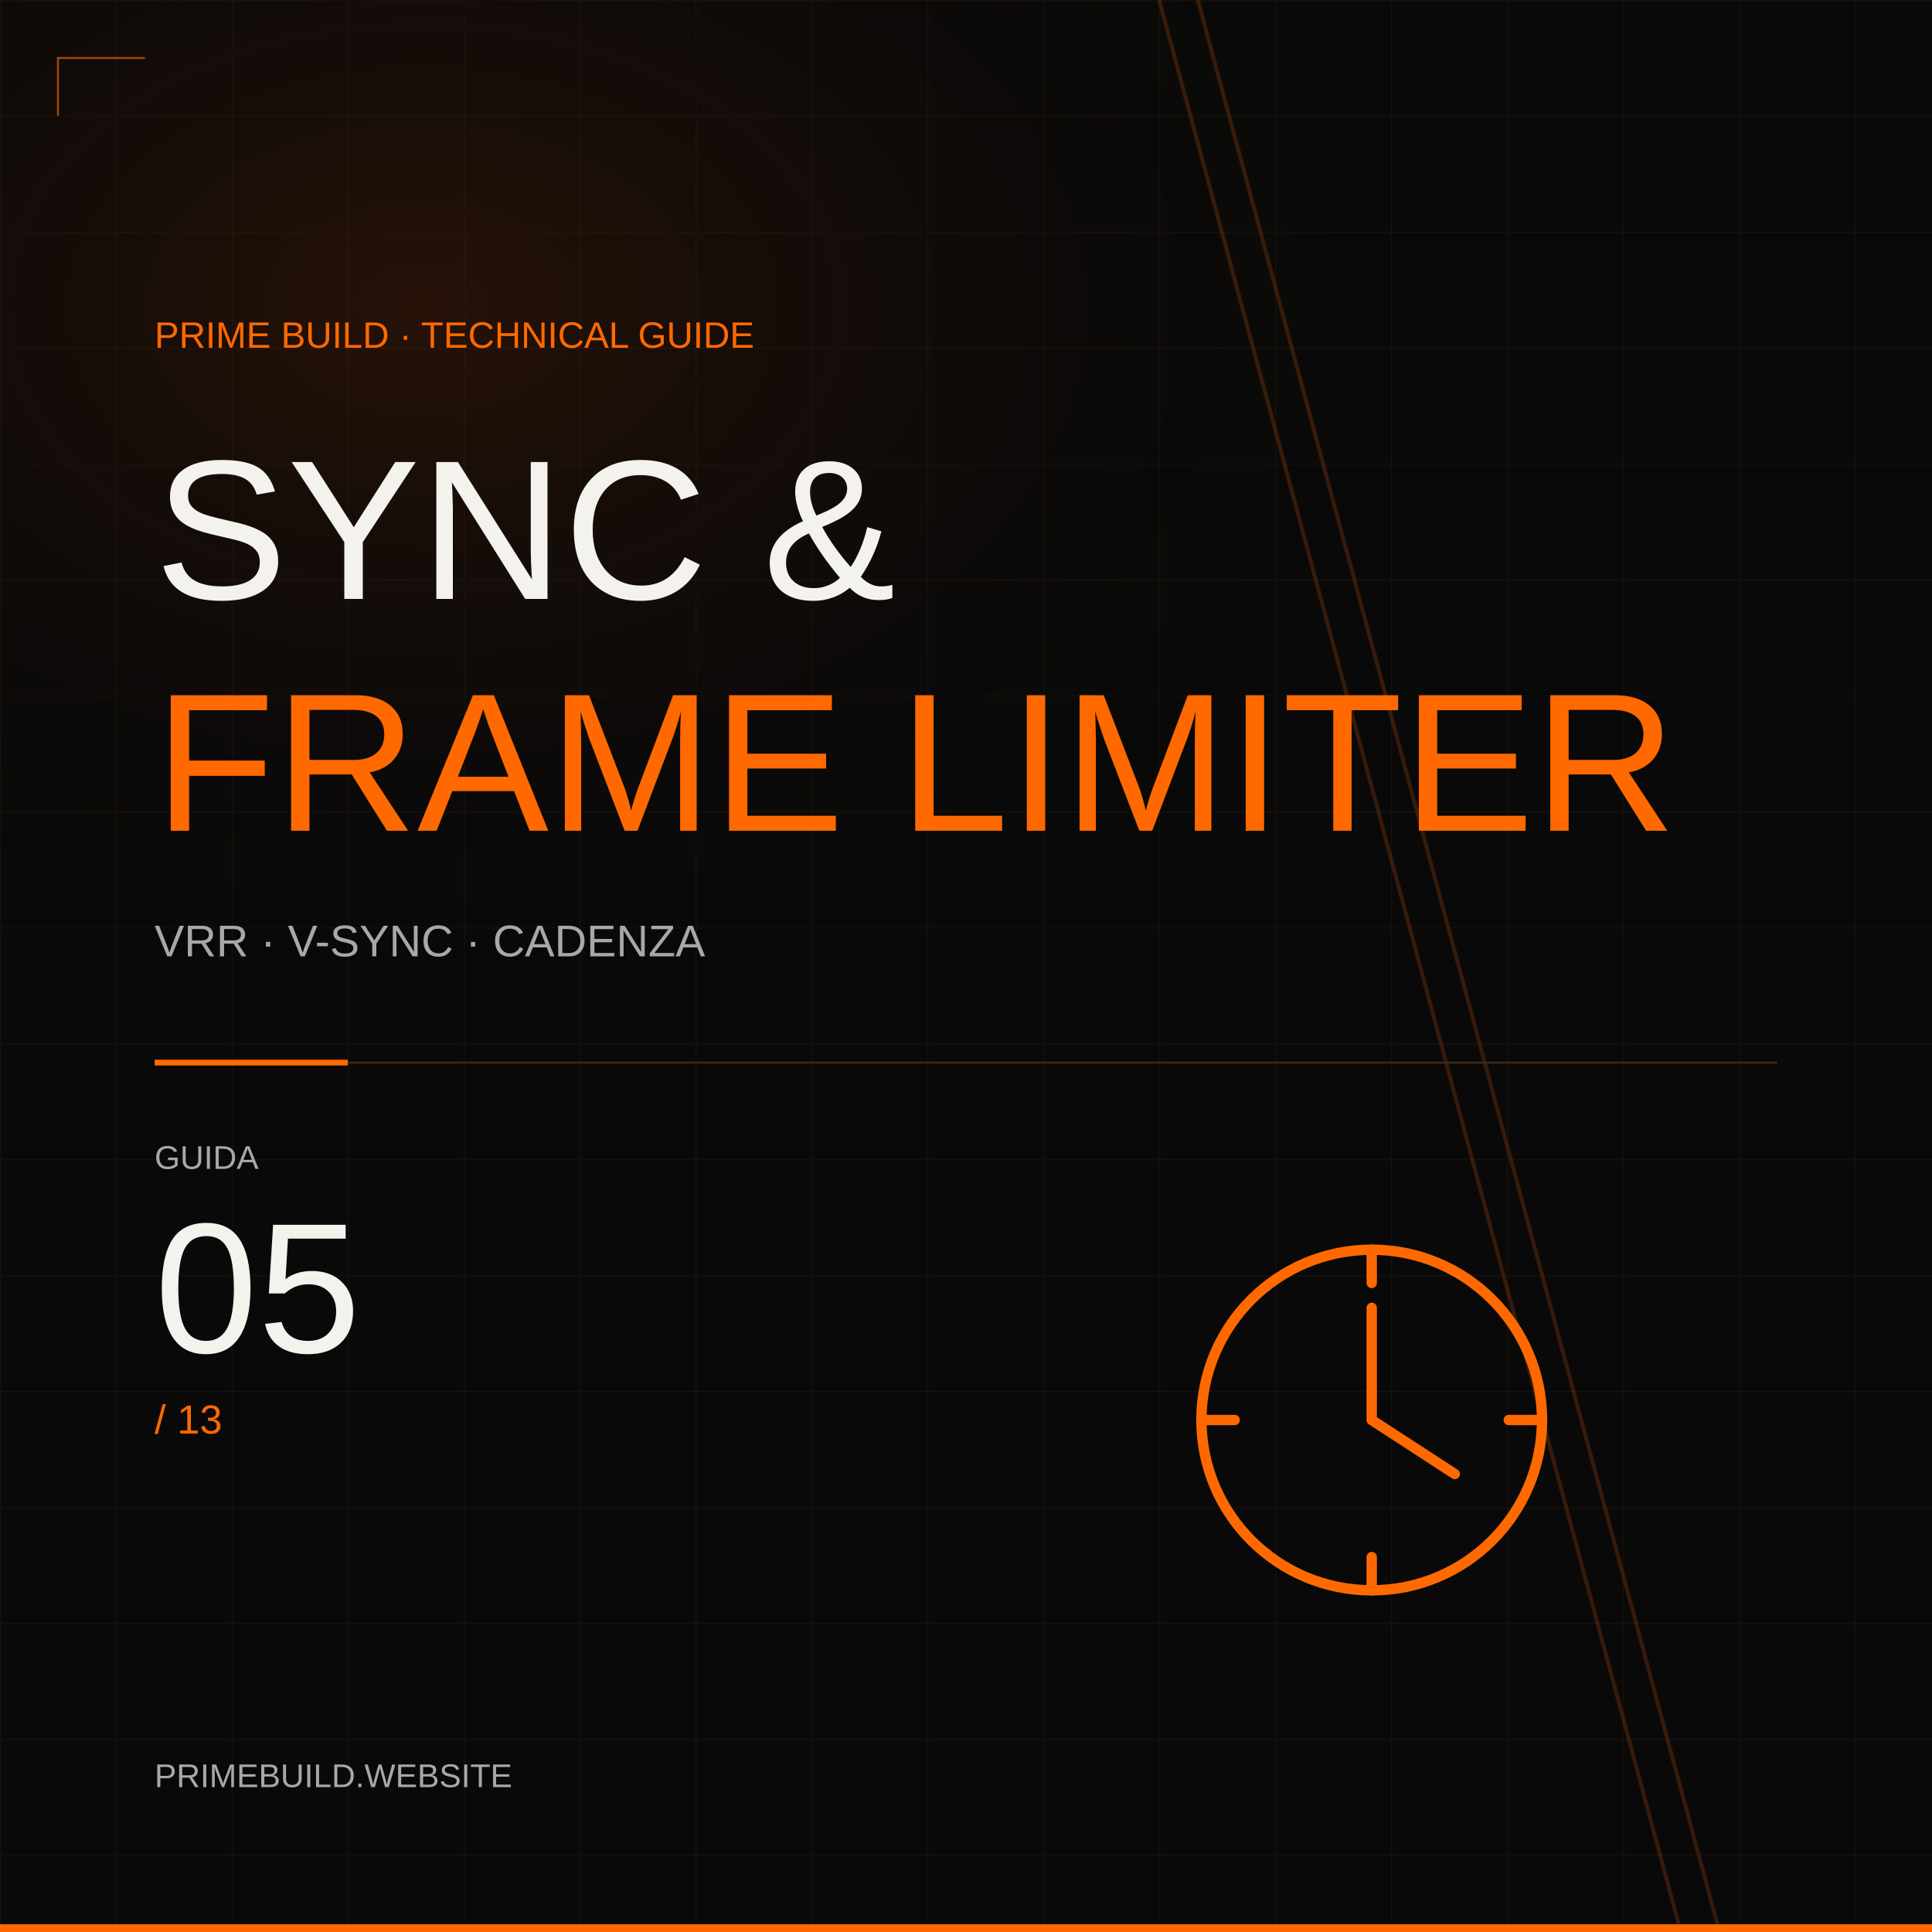
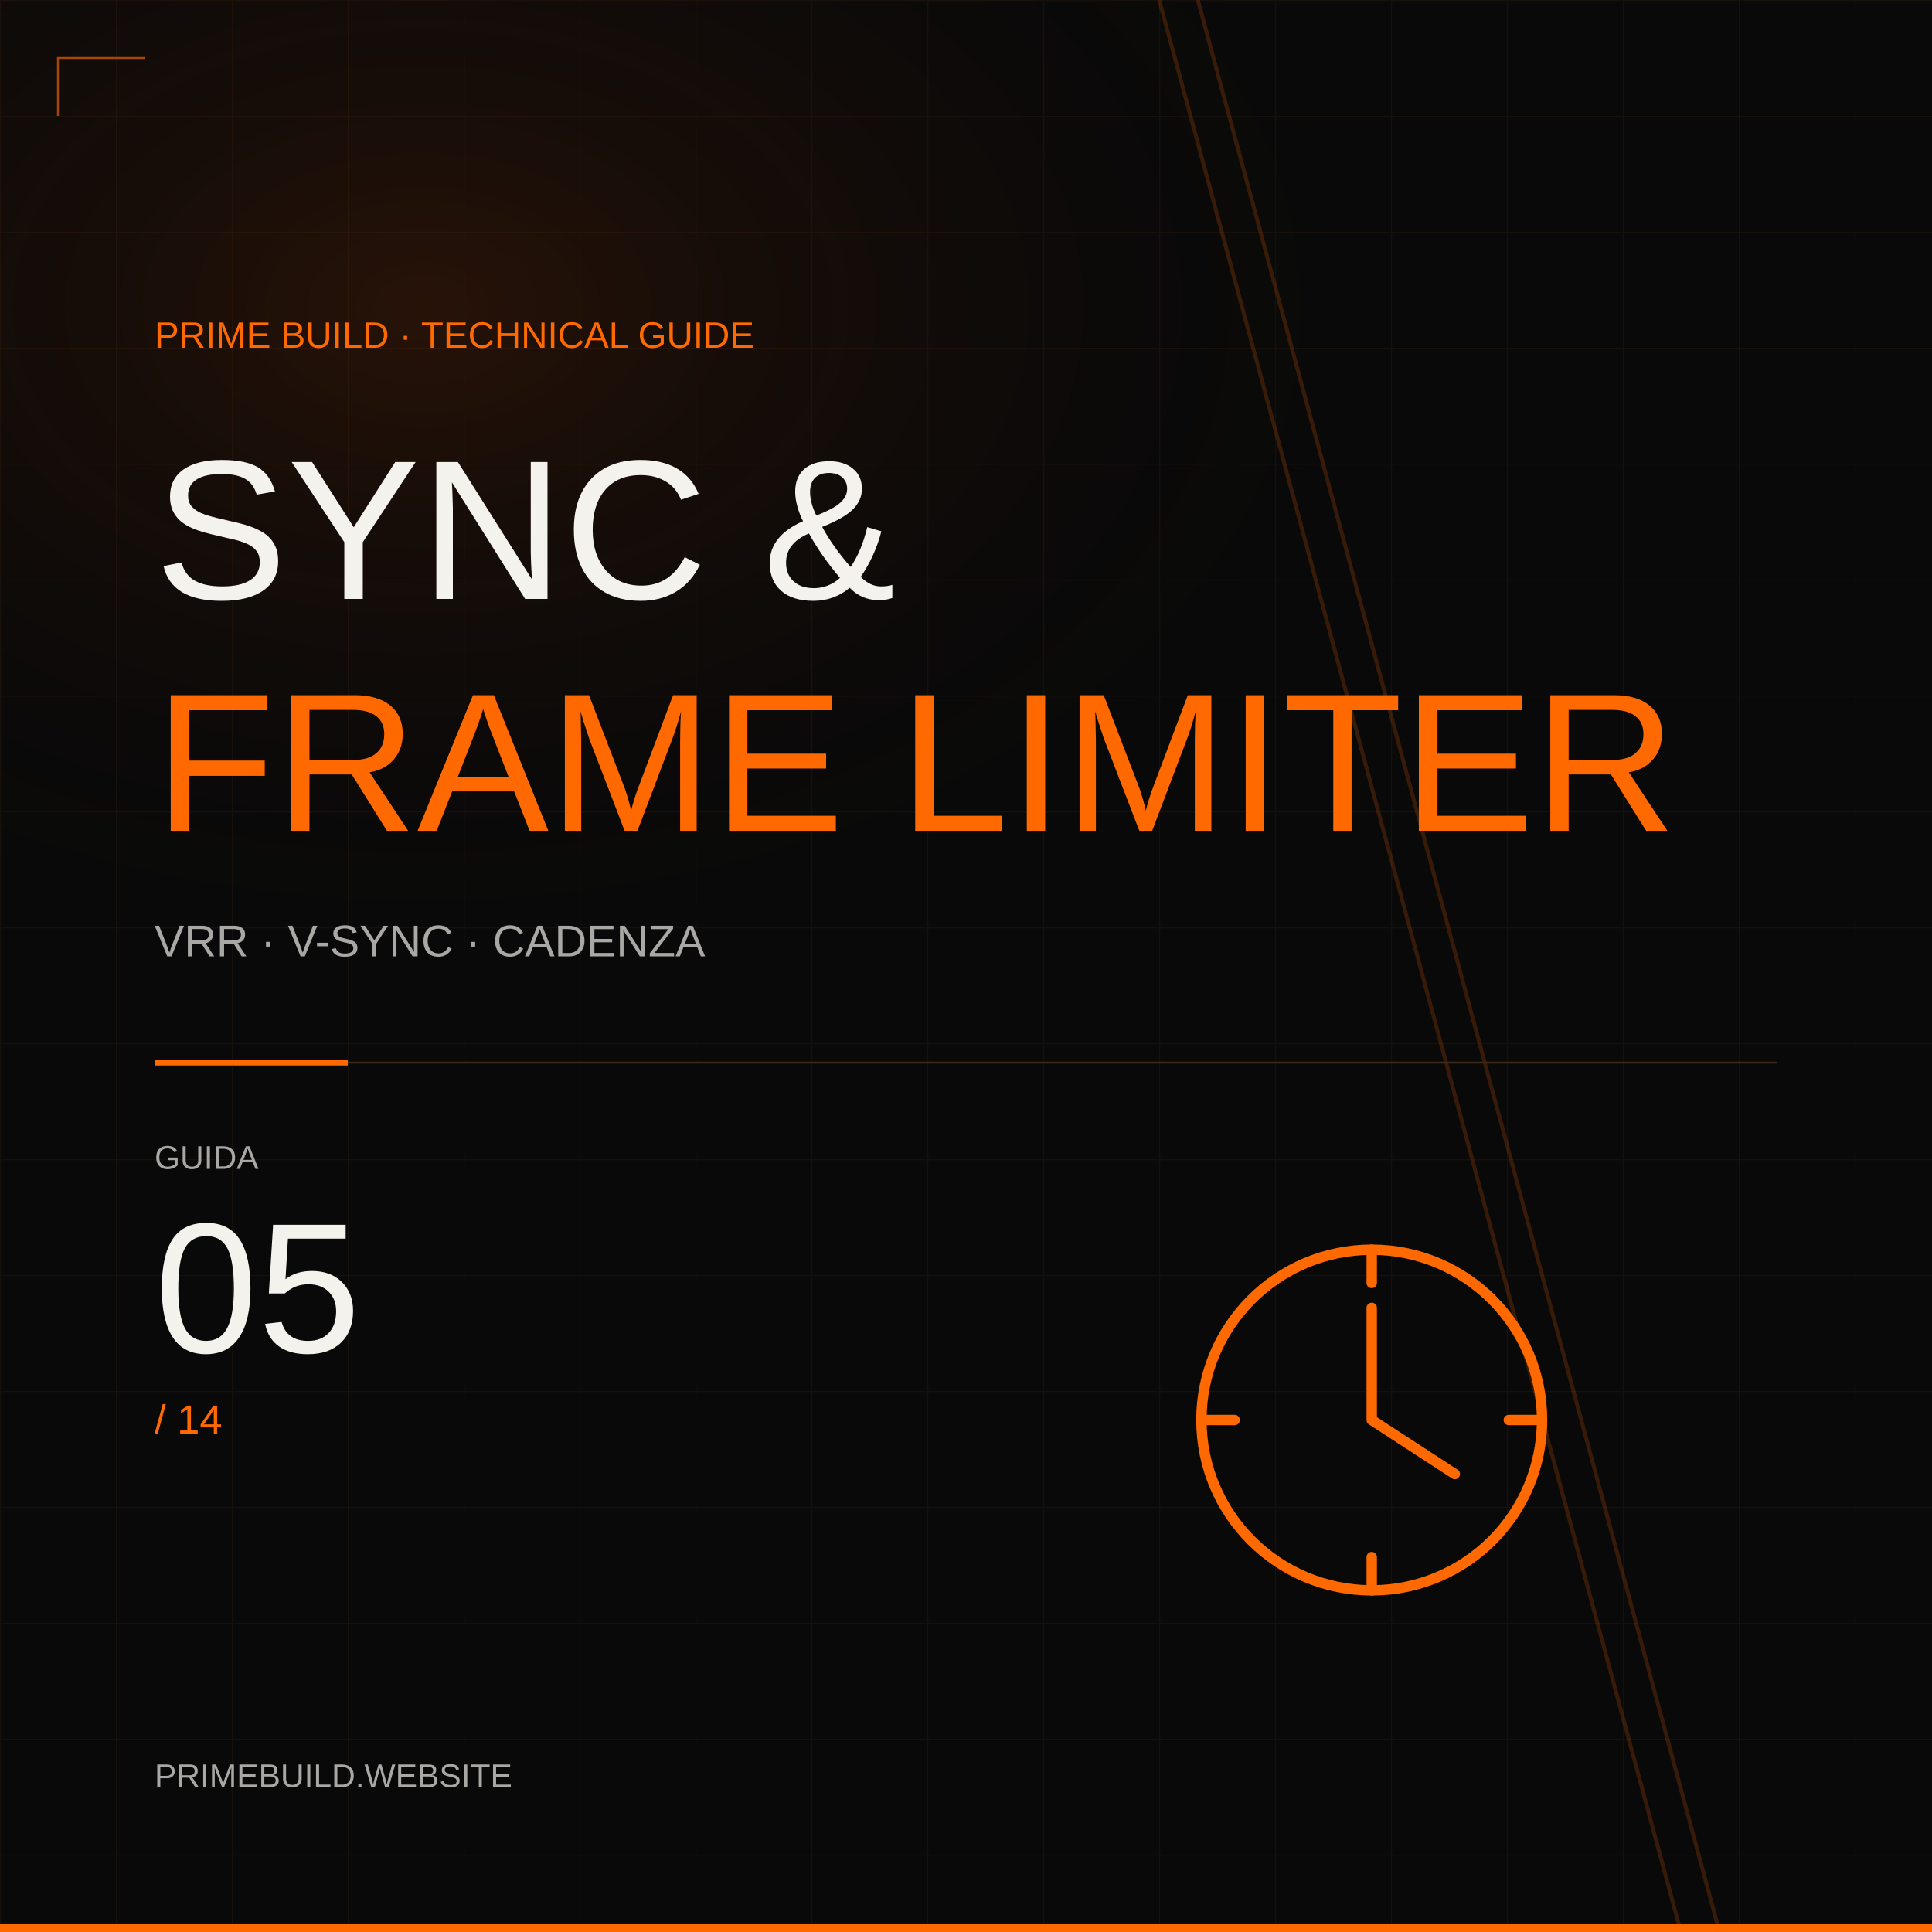
<svg xmlns="http://www.w3.org/2000/svg" width="1000" height="1000" viewBox="0 0 1000 1000">
  <defs>
    <pattern id="grid" width="60" height="60" patternUnits="userSpaceOnUse">
      <path d="M60 0H0V60" fill="none" stroke="#b16b30" stroke-opacity=".085" />
    </pattern>
    <radialGradient id="glow">
      <stop stop-color="#742a05" stop-opacity=".28" />
      <stop offset="1" stop-color="#090909" stop-opacity="0" />
    </radialGradient>
  </defs>
  <rect width="1000" height="1000" fill="#090909" />
  <rect width="1000" height="1000" fill="url(#grid)" />
  <ellipse cx="220" cy="160" rx="520" ry="350" fill="url(#glow)" />
  <path d="M600 0L870 1000M620 0L890 1000" stroke="#a44808" stroke-opacity=".3" stroke-width="2" />
  <path d="M30 60V30H75" fill="none" stroke="#a44808" />
  <g font-family="Arial, sans-serif">
    <text x="80" y="180" font-size="19" fill="#ff6900" text-anchor="start">PRIME BUILD · TECHNICAL GUIDE</text>
    <text x="80" y="310" font-size="103" fill="#f4f2ed" text-anchor="start">SYNC &amp;</text>
    <text x="80" y="430" font-size="102" fill="#ff6900" text-anchor="start">FRAME LIMITER</text>
    <text x="80" y="495" font-size="23" fill="#a9a8a5" text-anchor="start">VRR · V-SYNC · CADENZA</text>
    <path d="M80 550L180 550" fill="none" stroke="#ff6900" stroke-width="3" />
    <path d="M180 550L920 550" fill="none" stroke="#402818" stroke-width="1" />
    <text x="80" y="605" font-size="17" fill="#a9a8a5" text-anchor="start">GUIDA</text>
    <text x="80" y="700" font-size="96" fill="#f4f2ed" text-anchor="start">05</text>
-     <text x="80" y="742" font-size="21" fill="#ff6900" text-anchor="start">/ 13</text>
+     <text x="80" y="742" font-size="21" fill="#ff6900" text-anchor="start">/ 14</text>
    <g transform="translate(710 735) scale(2.15)" fill="none" stroke="#ff6900" stroke-width="2.5" stroke-linejoin="round" stroke-linecap="round">
      <circle r="41" />
      <path d="M0-27v27l20 13M0-41v8M41 0h-8M0 41v-8M-41 0h8" />
    </g>
    <text x="80" y="925" font-size="17" fill="#a9a8a5" text-anchor="start">PRIMEBUILD.WEBSITE</text>
  </g>
  <path d="M0 998H1000" stroke="#ff6900" stroke-width="4" />
</svg>
